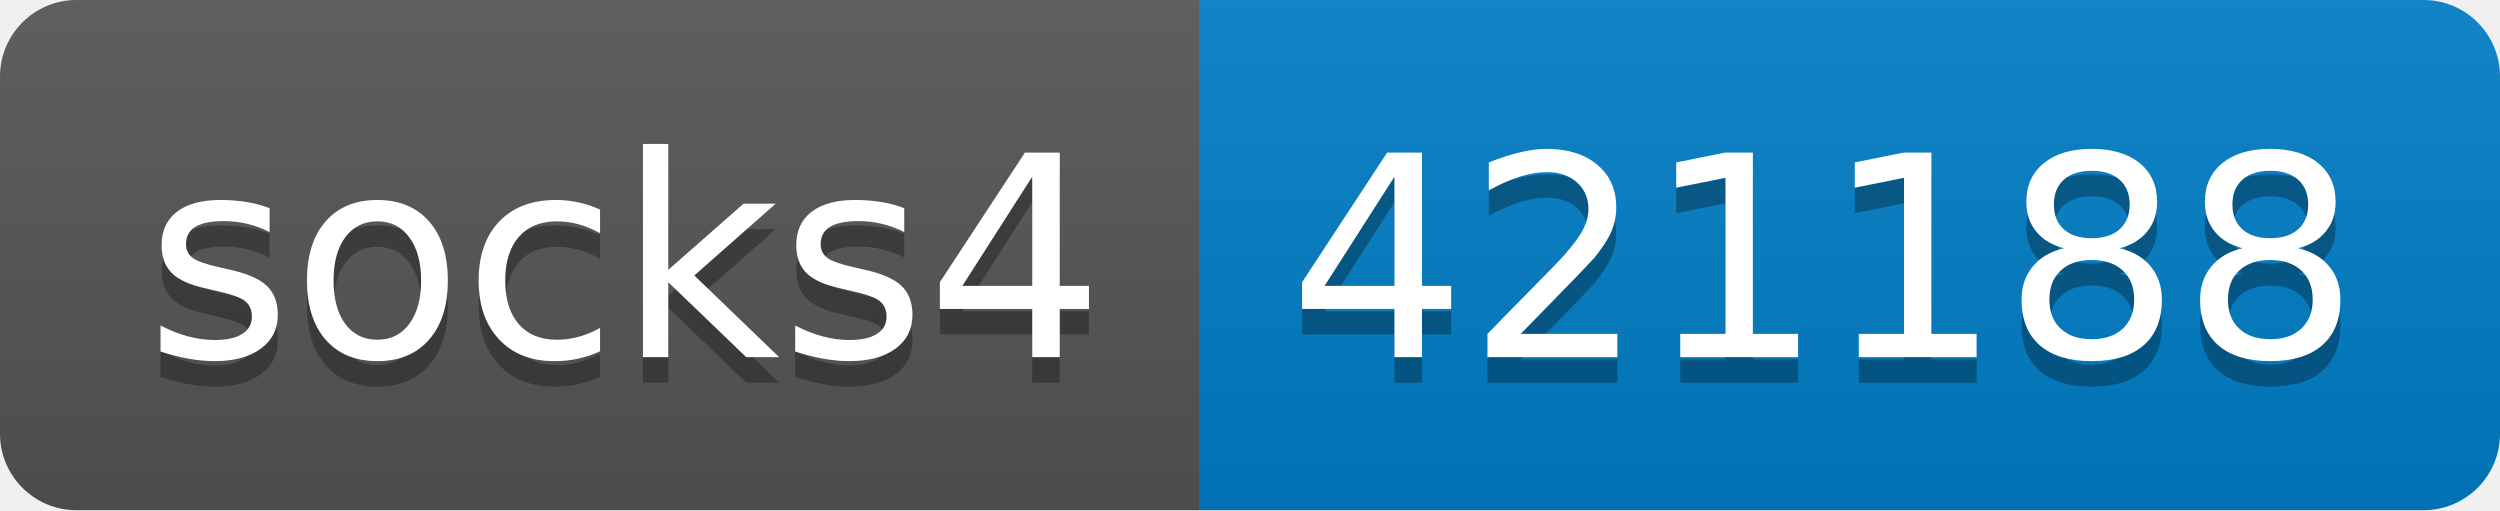
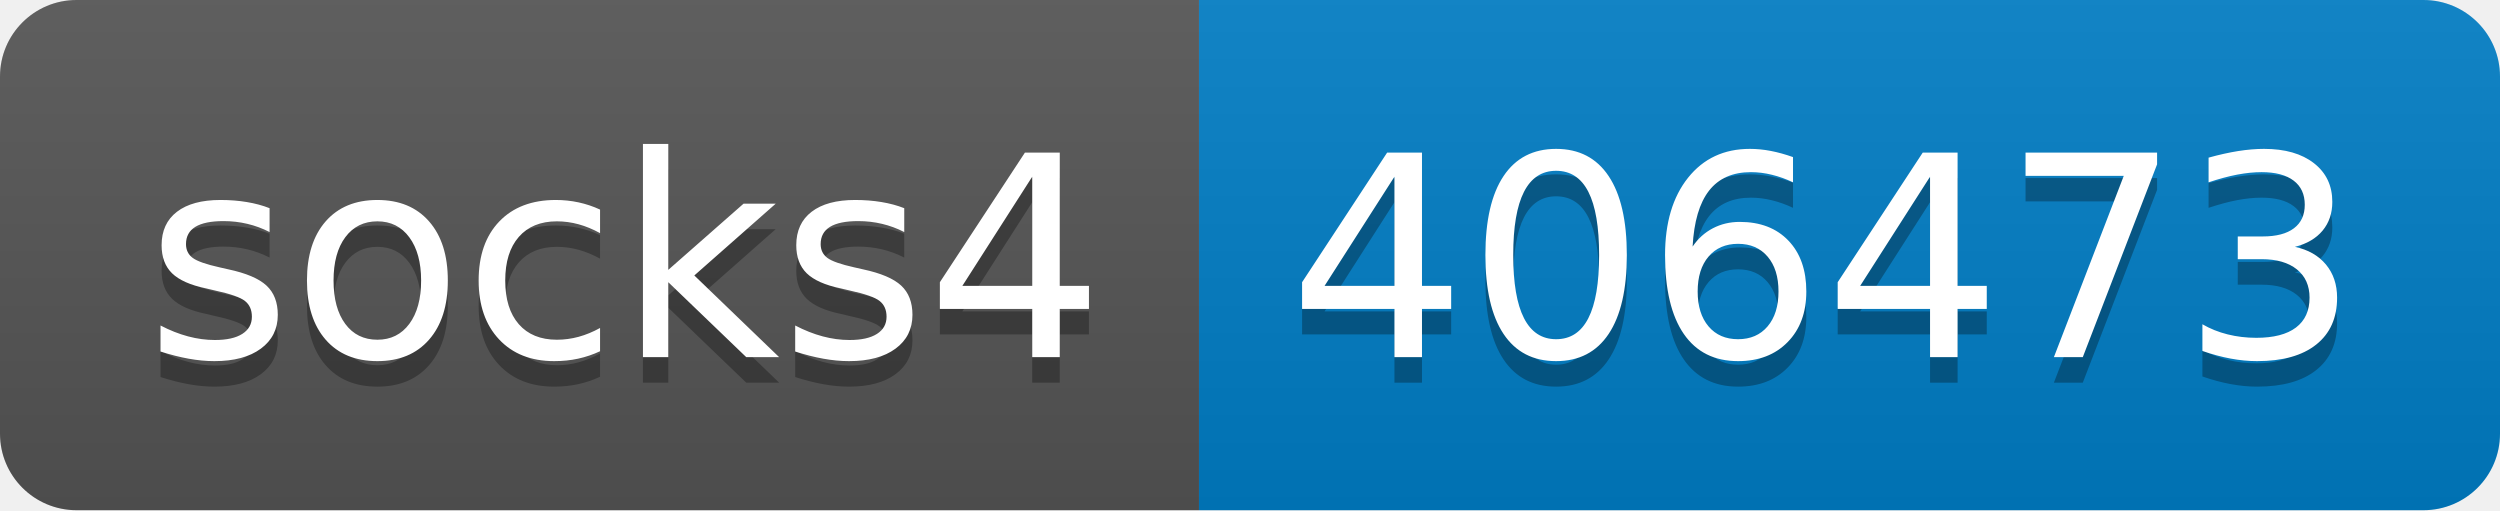
- <svg xmlns="http://www.w3.org/2000/svg" width="98" height="20" role="img" aria-label="socks4: 421188">
+ <svg xmlns="http://www.w3.org/2000/svg" width="98" height="20" role="img" aria-label="socks4: 406473">
  <linearGradient id="s" x2="0" y2="100%">
    <stop offset="0" stop-color="#bbb" stop-opacity=".1" />
    <stop offset="1" stop-opacity=".1" />
  </linearGradient>
  <clipPath id="r">
    <rect width="98" height="20" rx="3" fill="#fff" />
  </clipPath>
  <g clip-path="url(#r)">
    <rect width="47" height="20" fill="#555" />
    <rect x="47" width="51" height="20" fill="#007ec6" />
    <rect width="98" height="20" fill="url(#s)" />
  </g>
  <g fill="#fff" text-anchor="middle" font-family="Verdana,Geneva,DejaVu Sans,sans-serif" text-rendering="geometricPrecision" font-size="110">
    <text aria-hidden="true" x="245" y="150" fill="#010101" fill-opacity=".3" transform="scale(.1)" textLength="370">socks4</text>
    <text x="245" y="140" transform="scale(.1)" fill="#fff" textLength="370">socks4</text>
-     <text aria-hidden="true" x="715" y="150" fill="#010101" fill-opacity=".3" transform="scale(.1)" textLength="410">421188</text>
-     <text x="715" y="140" transform="scale(.1)" fill="#fff" textLength="410">421188</text>
+     <text aria-hidden="true" x="715" y="150" fill="#010101" fill-opacity=".3" transform="scale(.1)" textLength="410">406473</text>
+     <text x="715" y="140" transform="scale(.1)" fill="#fff" textLength="410">406473</text>
  </g>
</svg>
